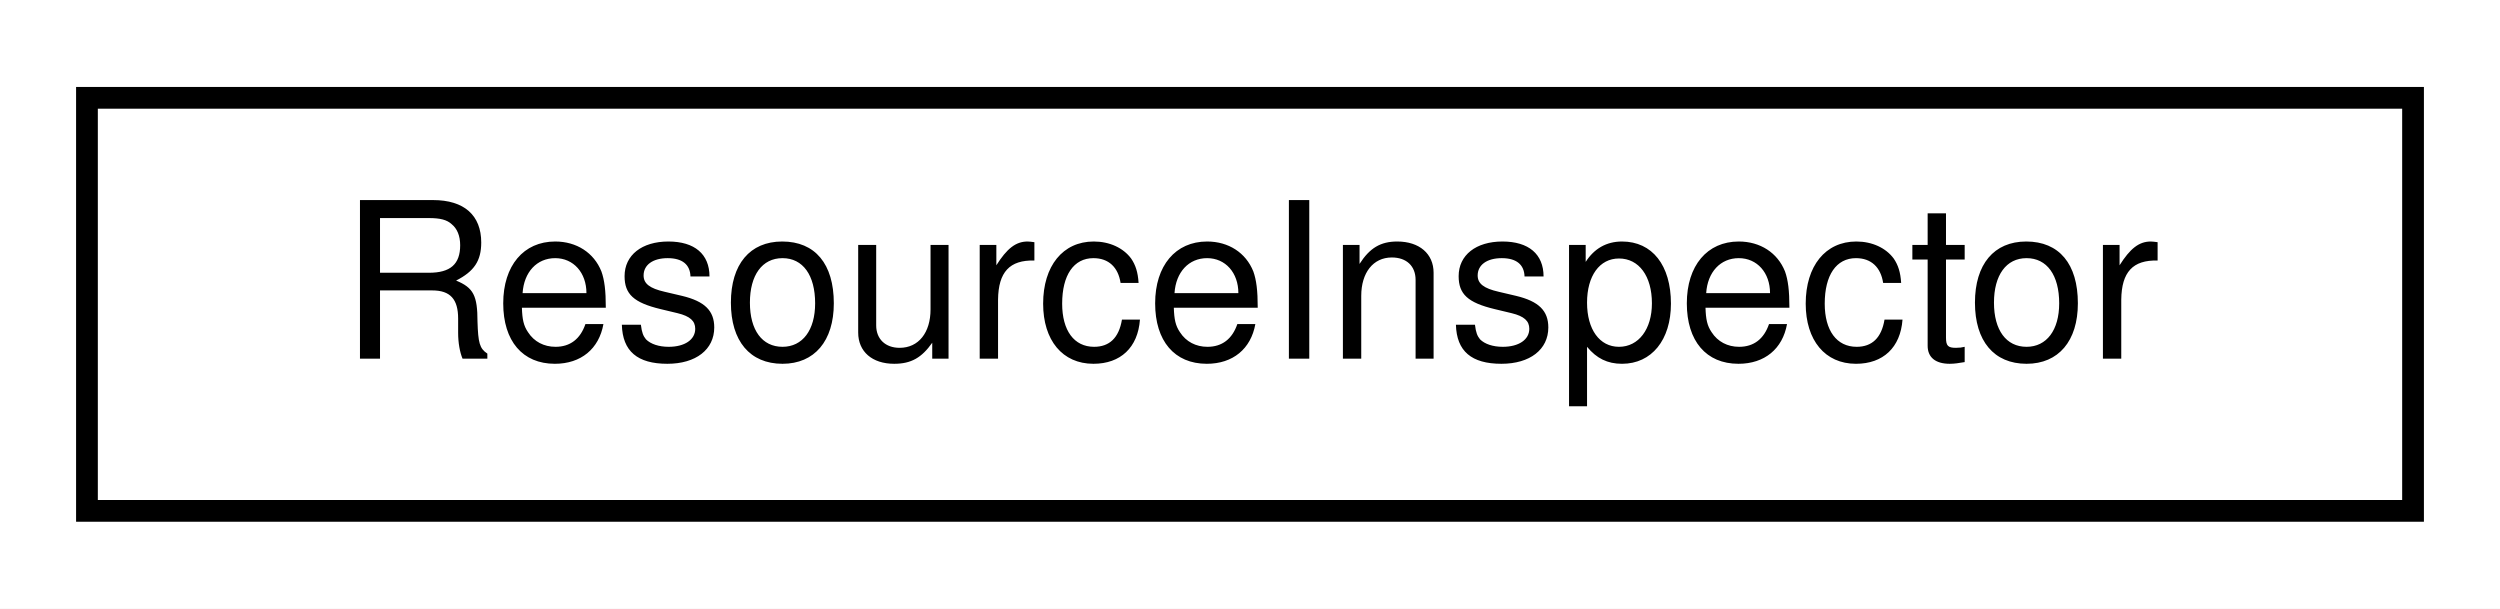
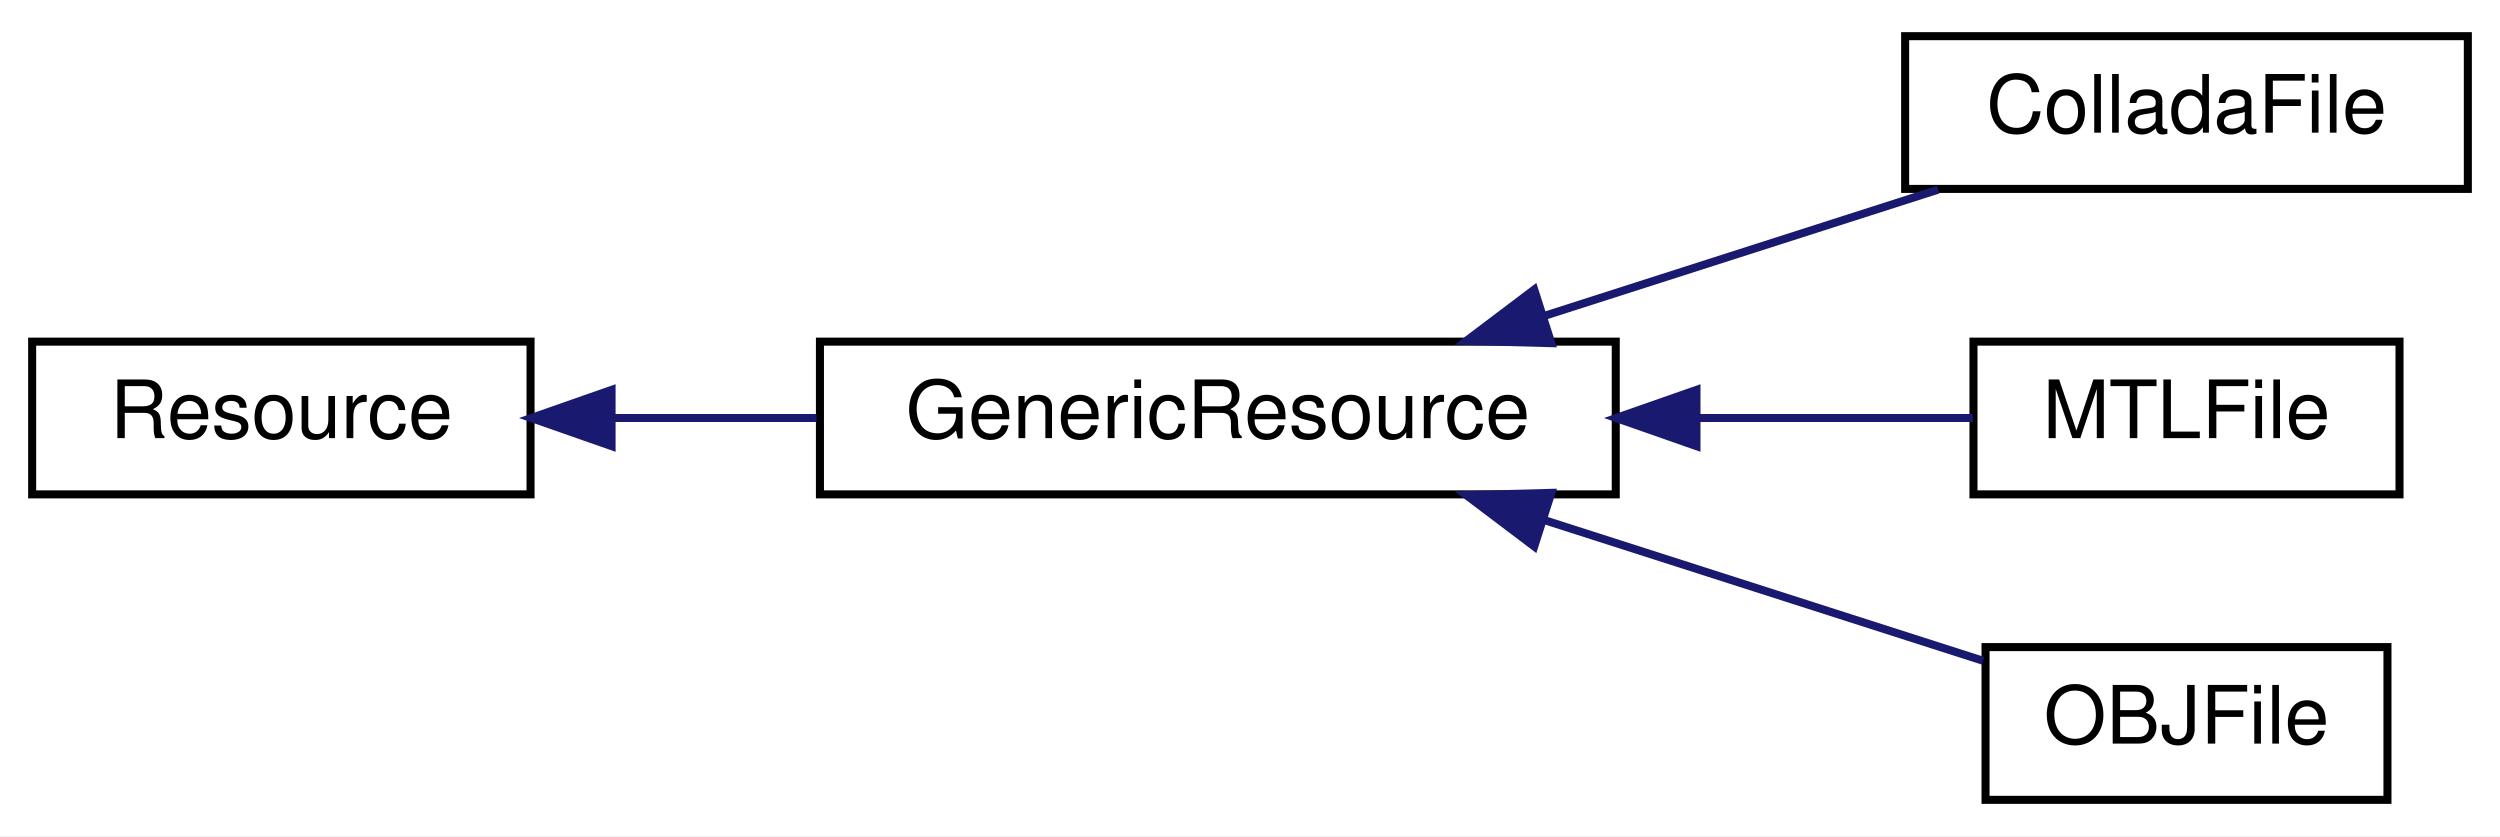
- <svg xmlns="http://www.w3.org/2000/svg" xmlns:xlink="http://www.w3.org/1999/xlink" width="115pt" height="28pt" viewBox="0.00 0.00 115.00 28.00">
-   <g id="graph0" class="graph" transform="scale(1 1) rotate(0) translate(4 24)">
-     <polygon fill="white" stroke="transparent" points="-4,4 -4,-24 111,-24 111,4 -4,4" />
+ <svg xmlns="http://www.w3.org/2000/svg" xmlns:xlink="http://www.w3.org/1999/xlink" width="311pt" height="104pt" viewBox="0.00 0.00 311.00 104.00">
+   <g id="graph0" class="graph" transform="scale(1 1) rotate(0) translate(4 100)">
+     <polygon fill="white" stroke="transparent" points="-4,4 -4,-100 307,-100 307,4 -4,4" />
    <g id="node1" class="node">
      <g id="a_node1">
-         <a xlink:href="classdelphyne_1_1utility_1_1_resource_inspector.html" target="_top" xlink:title="A singleton for resource reflection.">
-           <polygon fill="white" stroke="black" points="0,-0.5 0,-19.5 107,-19.5 107,-0.5 0,-0.5" />
-           <text text-anchor="middle" x="53.5" y="-7.5" font-family="Helvetica,sans-Serif" font-size="10.00">ResourceInspector</text>
+         <a xlink:href="classdelphyne_1_1utility_1_1_resource.html" target="_top" xlink:title="A class for resource representation.">
+           <polygon fill="white" stroke="black" points="0,-38.5 0,-57.5 62,-57.5 62,-38.5 0,-38.5" />
+           <text text-anchor="middle" x="31" y="-45.5" font-family="Helvetica,sans-Serif" font-size="10.00">Resource</text>
        </a>
      </g>
    </g>
+     <g id="node2" class="node">
+       <g id="a_node2">
+         <a xlink:href="classdelphyne_1_1utility_1_1_generic_resource.html" target="_top" xlink:title="A simple generic Resource implementation, providing introspection through heavy regex usage.">
+           <polygon fill="white" stroke="black" points="98,-38.5 98,-57.5 197,-57.5 197,-38.5 98,-38.5" />
+           <text text-anchor="middle" x="147.5" y="-45.5" font-family="Helvetica,sans-Serif" font-size="10.00">GenericResource</text>
+         </a>
+       </g>
+     </g>
+     <g id="edge1" class="edge">
+       <path fill="none" stroke="midnightblue" d="M72.15,-48C80.37,-48 89.1,-48 97.58,-48" />
+       <polygon fill="midnightblue" stroke="midnightblue" points="72.08,-44.5 62.08,-48 72.08,-51.5 72.08,-44.5" />
+     </g>
+     <g id="node3" class="node">
+       <g id="a_node3">
+         <a xlink:href="classdelphyne_1_1utility_1_1_collada_file.html" target="_top" xlink:title="A Resource representation of a Collada mesh file.">
+           <polygon fill="white" stroke="black" points="233,-76.5 233,-95.5 303,-95.5 303,-76.5 233,-76.5" />
+           <text text-anchor="middle" x="268" y="-83.5" font-family="Helvetica,sans-Serif" font-size="10.00">ColladaFile</text>
+         </a>
+       </g>
+     </g>
+     <g id="edge2" class="edge">
+       <path fill="none" stroke="midnightblue" d="M188.04,-60.68C204.05,-65.81 222.23,-71.64 237.11,-76.41" />
+       <polygon fill="midnightblue" stroke="midnightblue" points="188.99,-57.31 178.4,-57.59 186.86,-63.98 188.99,-57.31" />
+     </g>
+     <g id="node4" class="node">
+       <g id="a_node4">
+         <a xlink:href="classdelphyne_1_1utility_1_1_m_t_l_file.html" target="_top" xlink:title="A Resource representation of an MTL material file as found in OBJ files.">
+           <polygon fill="white" stroke="black" points="241.5,-38.5 241.5,-57.5 294.5,-57.5 294.5,-38.5 241.5,-38.5" />
+           <text text-anchor="middle" x="268" y="-45.5" font-family="Helvetica,sans-Serif" font-size="10.00">MTLFile</text>
+         </a>
+       </g>
+     </g>
+     <g id="edge3" class="edge">
+       <path fill="none" stroke="midnightblue" d="M207.12,-48C219.18,-48 231.28,-48 241.41,-48" />
+       <polygon fill="midnightblue" stroke="midnightblue" points="207.04,-44.5 197.04,-48 207.04,-51.5 207.04,-44.5" />
+     </g>
+     <g id="node5" class="node">
+       <g id="a_node5">
+         <a xlink:href="classdelphyne_1_1utility_1_1_o_b_j_file.html" target="_top" xlink:title="A Resource representation of an OBJ mesh file.">
+           <polygon fill="white" stroke="black" points="243,-0.5 243,-19.5 293,-19.5 293,-0.5 243,-0.5" />
+           <text text-anchor="middle" x="268" y="-7.5" font-family="Helvetica,sans-Serif" font-size="10.00">OBJFile</text>
+         </a>
+       </g>
+     </g>
+     <g id="edge4" class="edge">
+       <path fill="none" stroke="midnightblue" d="M188.11,-35.3C206.17,-29.51 226.98,-22.83 242.69,-17.8" />
+       <polygon fill="midnightblue" stroke="midnightblue" points="186.86,-32.02 178.4,-38.41 188.99,-38.69 186.86,-32.02" />
+     </g>
  </g>
</svg>
